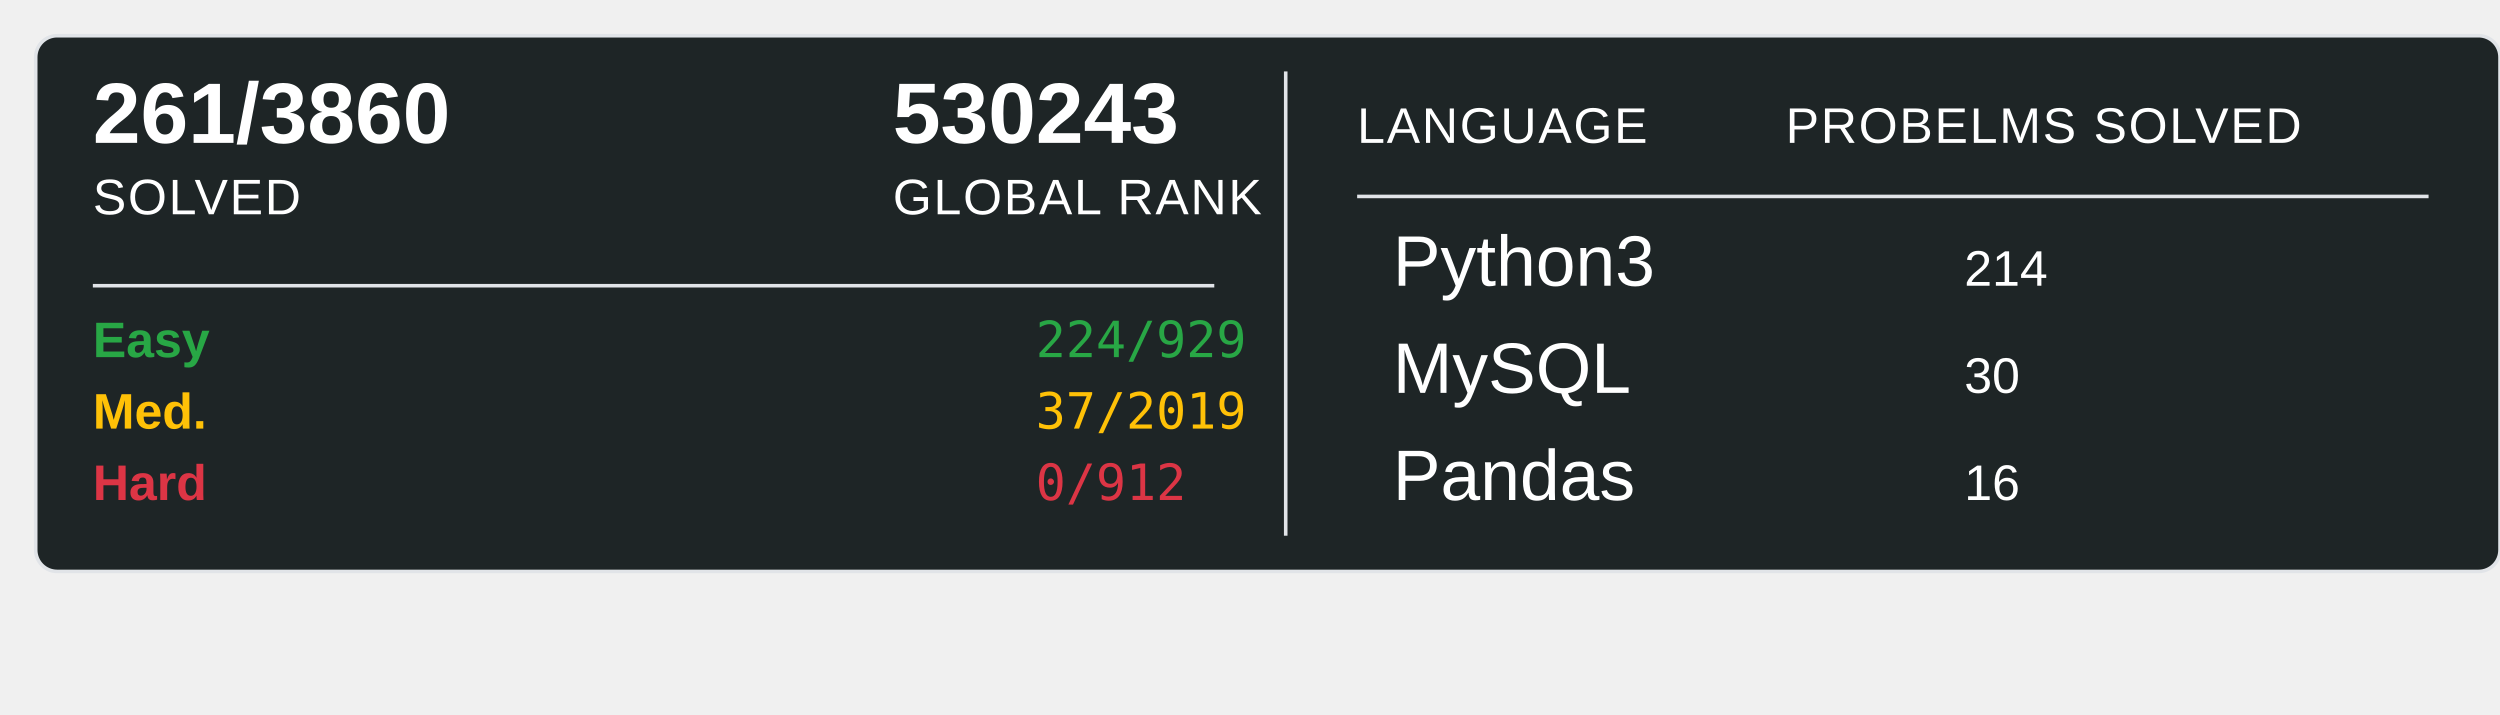
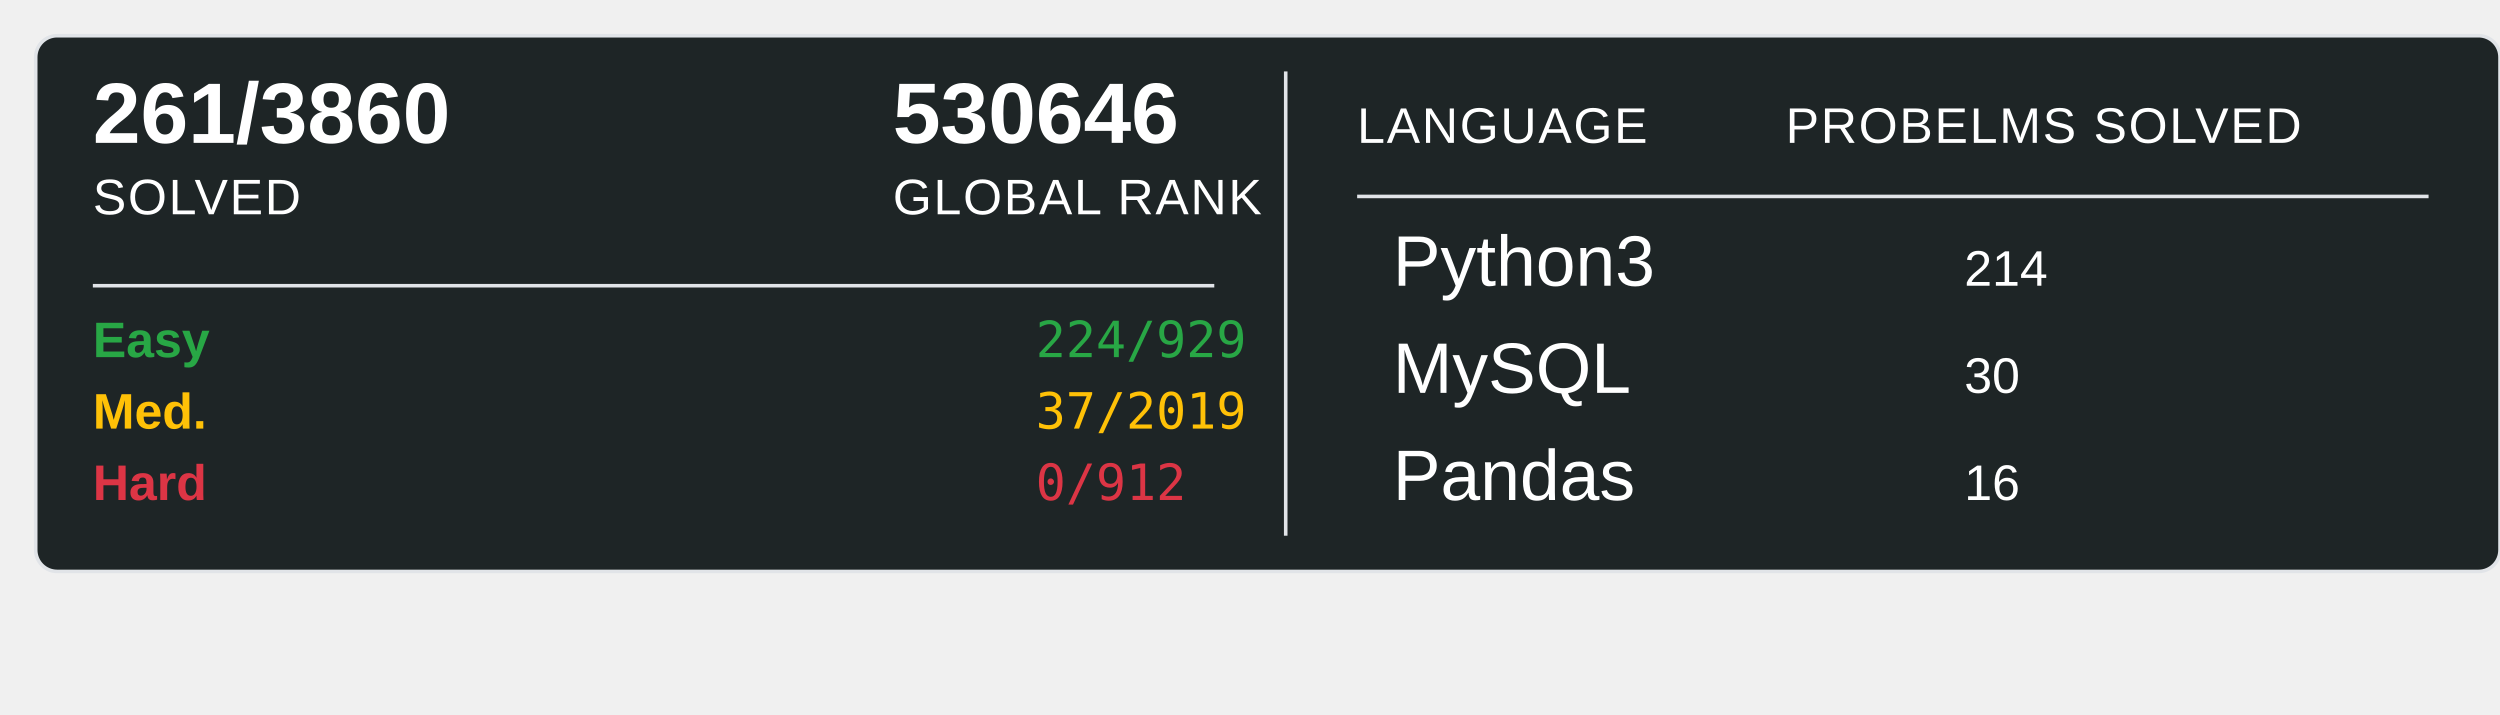
<svg xmlns="http://www.w3.org/2000/svg" width="700" height="200">
  <rect x="10" y="10" width="690" height="150" rx="6" ry="6" fill="#1E2526" stroke="#e1e4e8" stroke-width="1" />
  <text x="26" y="40" font-family="Arial, sans-serif" font-size="24" font-weight="600" fill="#ffffff">261/3860</text>
  <text x="26" y="60" font-family="Arial, sans-serif" font-size="14" fill="#ffffff" text-transform="uppercase" letter-spacing="0.5">SOLVED</text>
-   <text x="250" y="40" font-family="Arial, sans-serif" font-size="24" font-weight="600" fill="#ffffff">530243</text>
+   <text x="250" y="40" font-family="Arial, sans-serif" font-size="24" font-weight="600" fill="#ffffff">530646</text>
  <text x="250" y="60" font-family="Arial, sans-serif" font-size="14" fill="#ffffff" text-transform="uppercase" letter-spacing="0.5">GLOBAL RANK</text>
  <line x1="26" y1="80" x2="340" y2="80" stroke="#e1e4e8" stroke-width="1" />
  <text x="26" y="100" font-family="Arial, sans-serif" font-size="14" font-weight="600" fill="#28a745">Easy</text>
  <text x="290" y="100" font-family="monospace" font-size="14" fill="#28a745">224/929</text>
  <text x="26" y="120" font-family="Arial, sans-serif" font-size="14" font-weight="600" fill="#ffc107">Med.</text>
  <text x="290" y="120" font-family="monospace" font-size="14" fill="#ffc107">37/2019</text>
  <text x="26" y="140" font-family="Arial, sans-serif" font-size="14" font-weight="600" fill="#dc3545">Hard</text>
  <text x="290" y="140" font-family="monospace" font-size="14" fill="#dc3545">0/912</text>
  <line x1="360" y1="20" x2="360" y2="150" stroke="#e1e4e8" stroke-width="1" />
  <text x="380" y="40" font-family="Arial, sans-serif" font-size="14" fill="#ffffff" text-transform="uppercase" letter-spacing="0.5">LANGUAGE</text>
  <line x1="380" y1="55" x2="680" y2="55" stroke="#e1e4e8" stroke-width="1" />
  <text x="500" y="40" font-family="Arial, sans-serif" font-size="14" fill="#ffffff" text-transform="uppercase" letter-spacing="0.5">PROBELMS SOLVED</text>
  <text x="390" y="80" font-family="Arial, sans-serif" font-size="20" fill="#ffffff">Python3</text>
  <text x="550" y="80" font-family="Arial, sans-serif" font-size="14" fill="#ffffff">214</text>
  <text x="390" y="110" font-family="Arial, sans-serif" font-size="20" fill="#ffffff">MySQL</text>
  <text x="550" y="110" font-family="Arial, sans-serif" font-size="14" fill="#ffffff">30</text>
  <text x="390" y="140" font-family="Arial, sans-serif" font-size="20" fill="#ffffff">Pandas</text>
  <text x="550" y="140" font-family="Arial, sans-serif" font-size="14" fill="#ffffff">16</text>
</svg>
